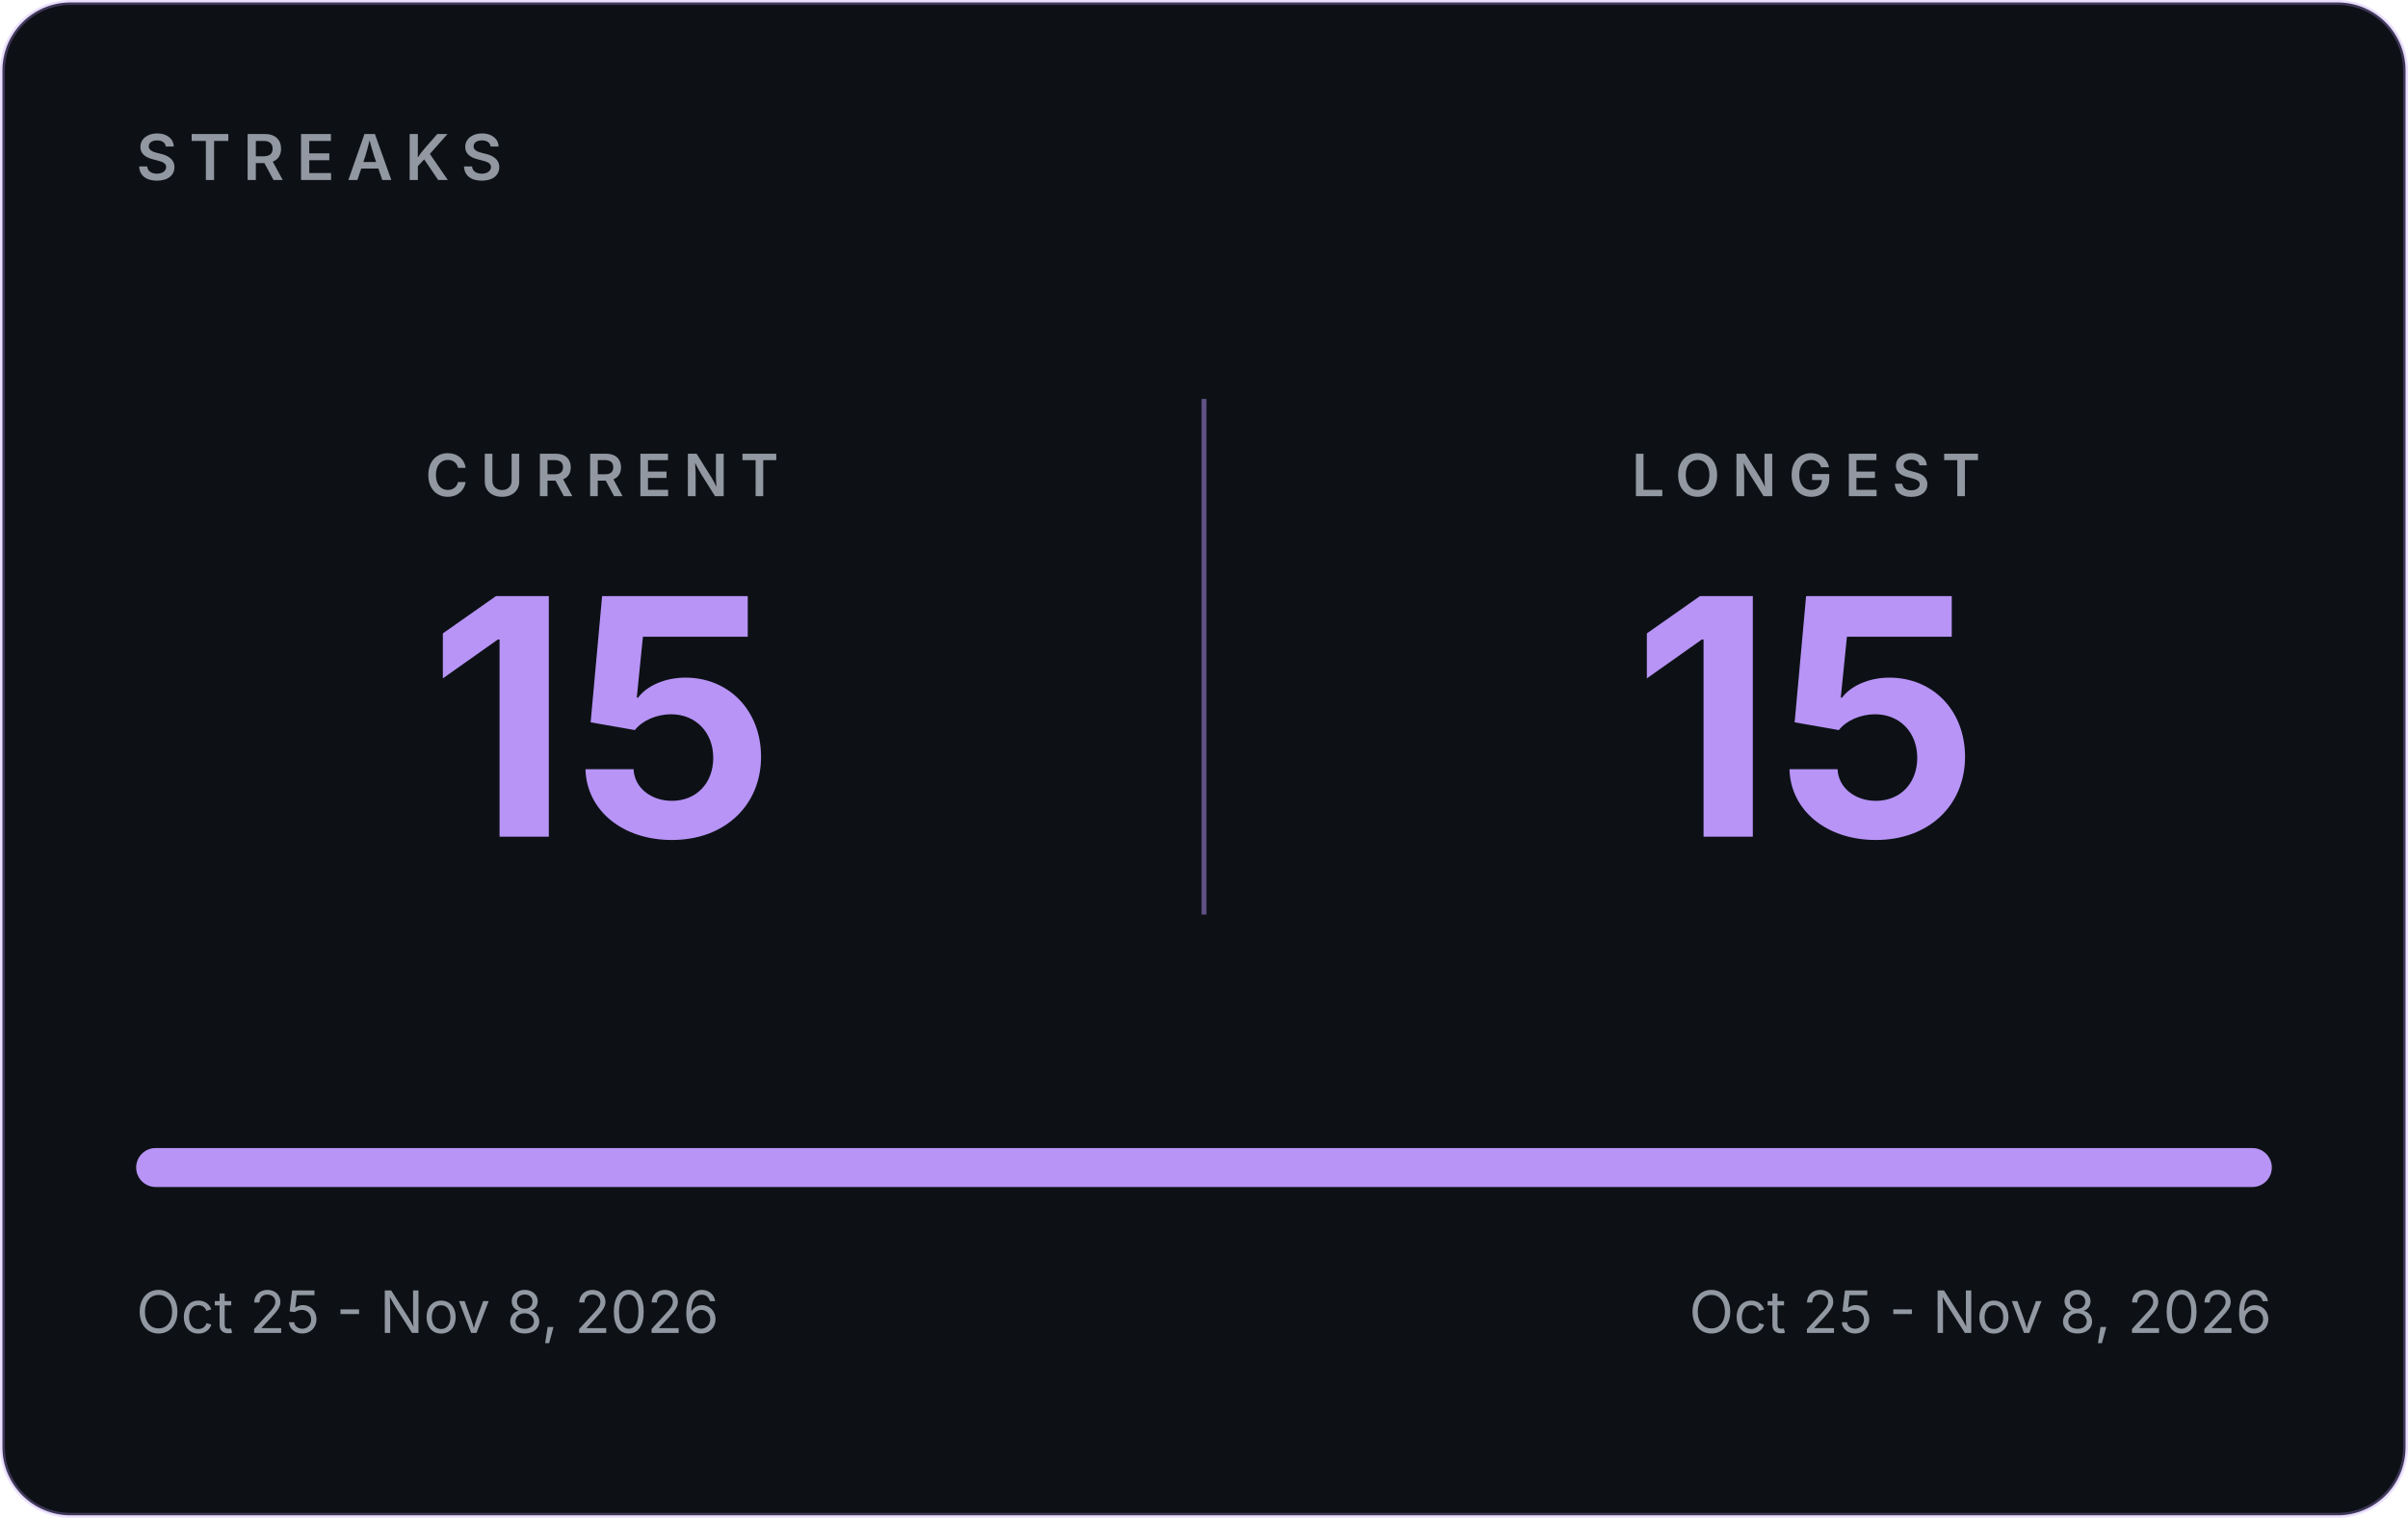
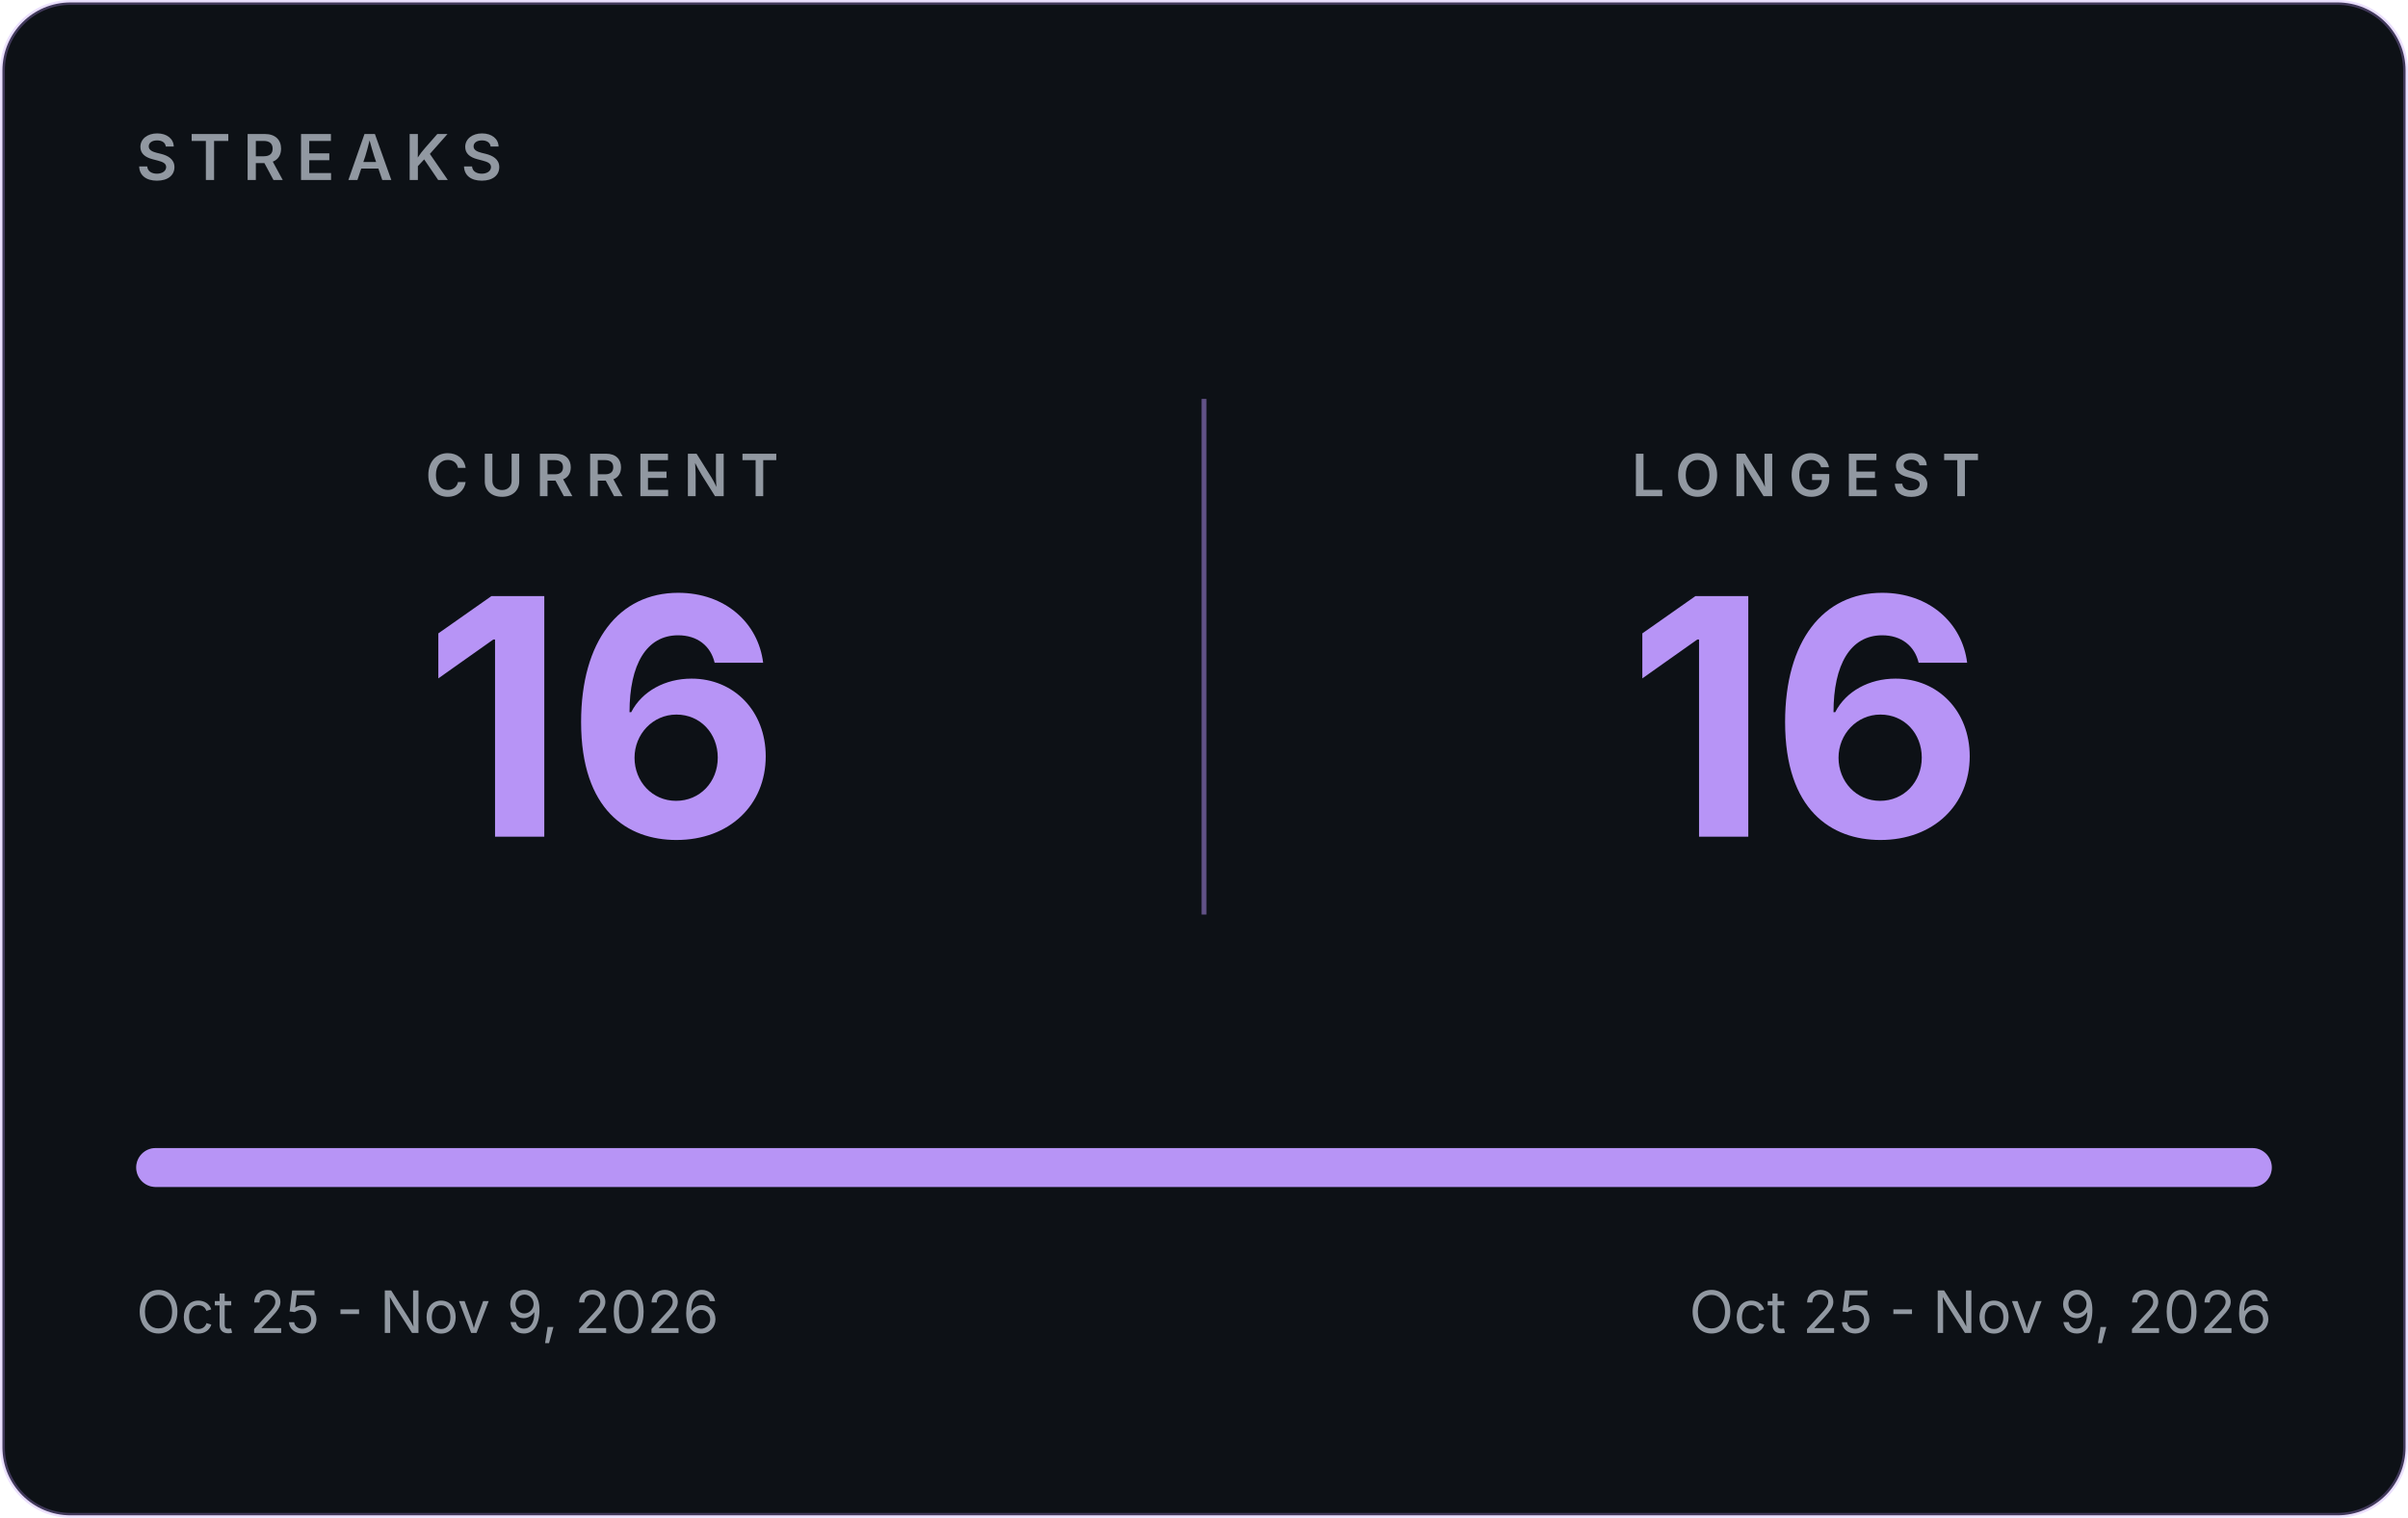
- <svg xmlns="http://www.w3.org/2000/svg" width="495" height="312" viewBox="0 0 495 312" role="img" aria-label="GitHub streaks: current 15, longest 15">
+ <svg xmlns="http://www.w3.org/2000/svg" width="495" height="312" viewBox="0 0 495 312" role="img" aria-label="GitHub streaks: current 16, longest 16">
  <rect x="0.5" y="0.5" width="494" height="311" rx="14" fill="#0D1116" stroke="#B794F6" stroke-opacity="0.30" />
  <g font-family="Inter, -apple-system, 'Segoe UI', Helvetica, Arial, sans-serif">
    <text x="28" y="37" font-size="13" font-weight="600" letter-spacing="2.5" fill="#9198A1">STREAKS</text>
    <line x1="247.5" y1="82" x2="247.5" y2="188" stroke="#B794F6" stroke-opacity="0.5" />
    <text x="123.75" y="102" text-anchor="middle" font-size="12" font-weight="600" letter-spacing="2.5" fill="#9198A1">CURRENT</text>
-     <text x="123.75" y="172" text-anchor="middle" font-size="68" font-weight="700" fill="#B794F6">15</text>
+     <text x="123.75" y="172" text-anchor="middle" font-size="68" font-weight="700" fill="#B794F6">16</text>
    <text x="371.25" y="102" text-anchor="middle" font-size="12" font-weight="600" letter-spacing="2.5" fill="#9198A1">LONGEST</text>
-     <text x="371.25" y="172" text-anchor="middle" font-size="68" font-weight="700" fill="#B794F6">15</text>
+     <text x="371.25" y="172" text-anchor="middle" font-size="68" font-weight="700" fill="#B794F6">16</text>
    <rect x="28" y="236" width="439" height="8" rx="4" fill="#30363D" />
    <rect x="28" y="236" width="439.0" height="8" rx="4" fill="#B794F6" />
-     <text x="28" y="274" font-size="12" fill="#9198A1">Oct 25 - Nov 8, 2026</text>
-     <text x="467" y="274" text-anchor="end" font-size="12" fill="#9198A1">Oct 25 - Nov 8, 2026</text>
+     <text x="28" y="274" font-size="12" fill="#9198A1">Oct 25 - Nov 9, 2026</text>
+     <text x="467" y="274" text-anchor="end" font-size="12" fill="#9198A1">Oct 25 - Nov 9, 2026</text>
  </g>
</svg>
